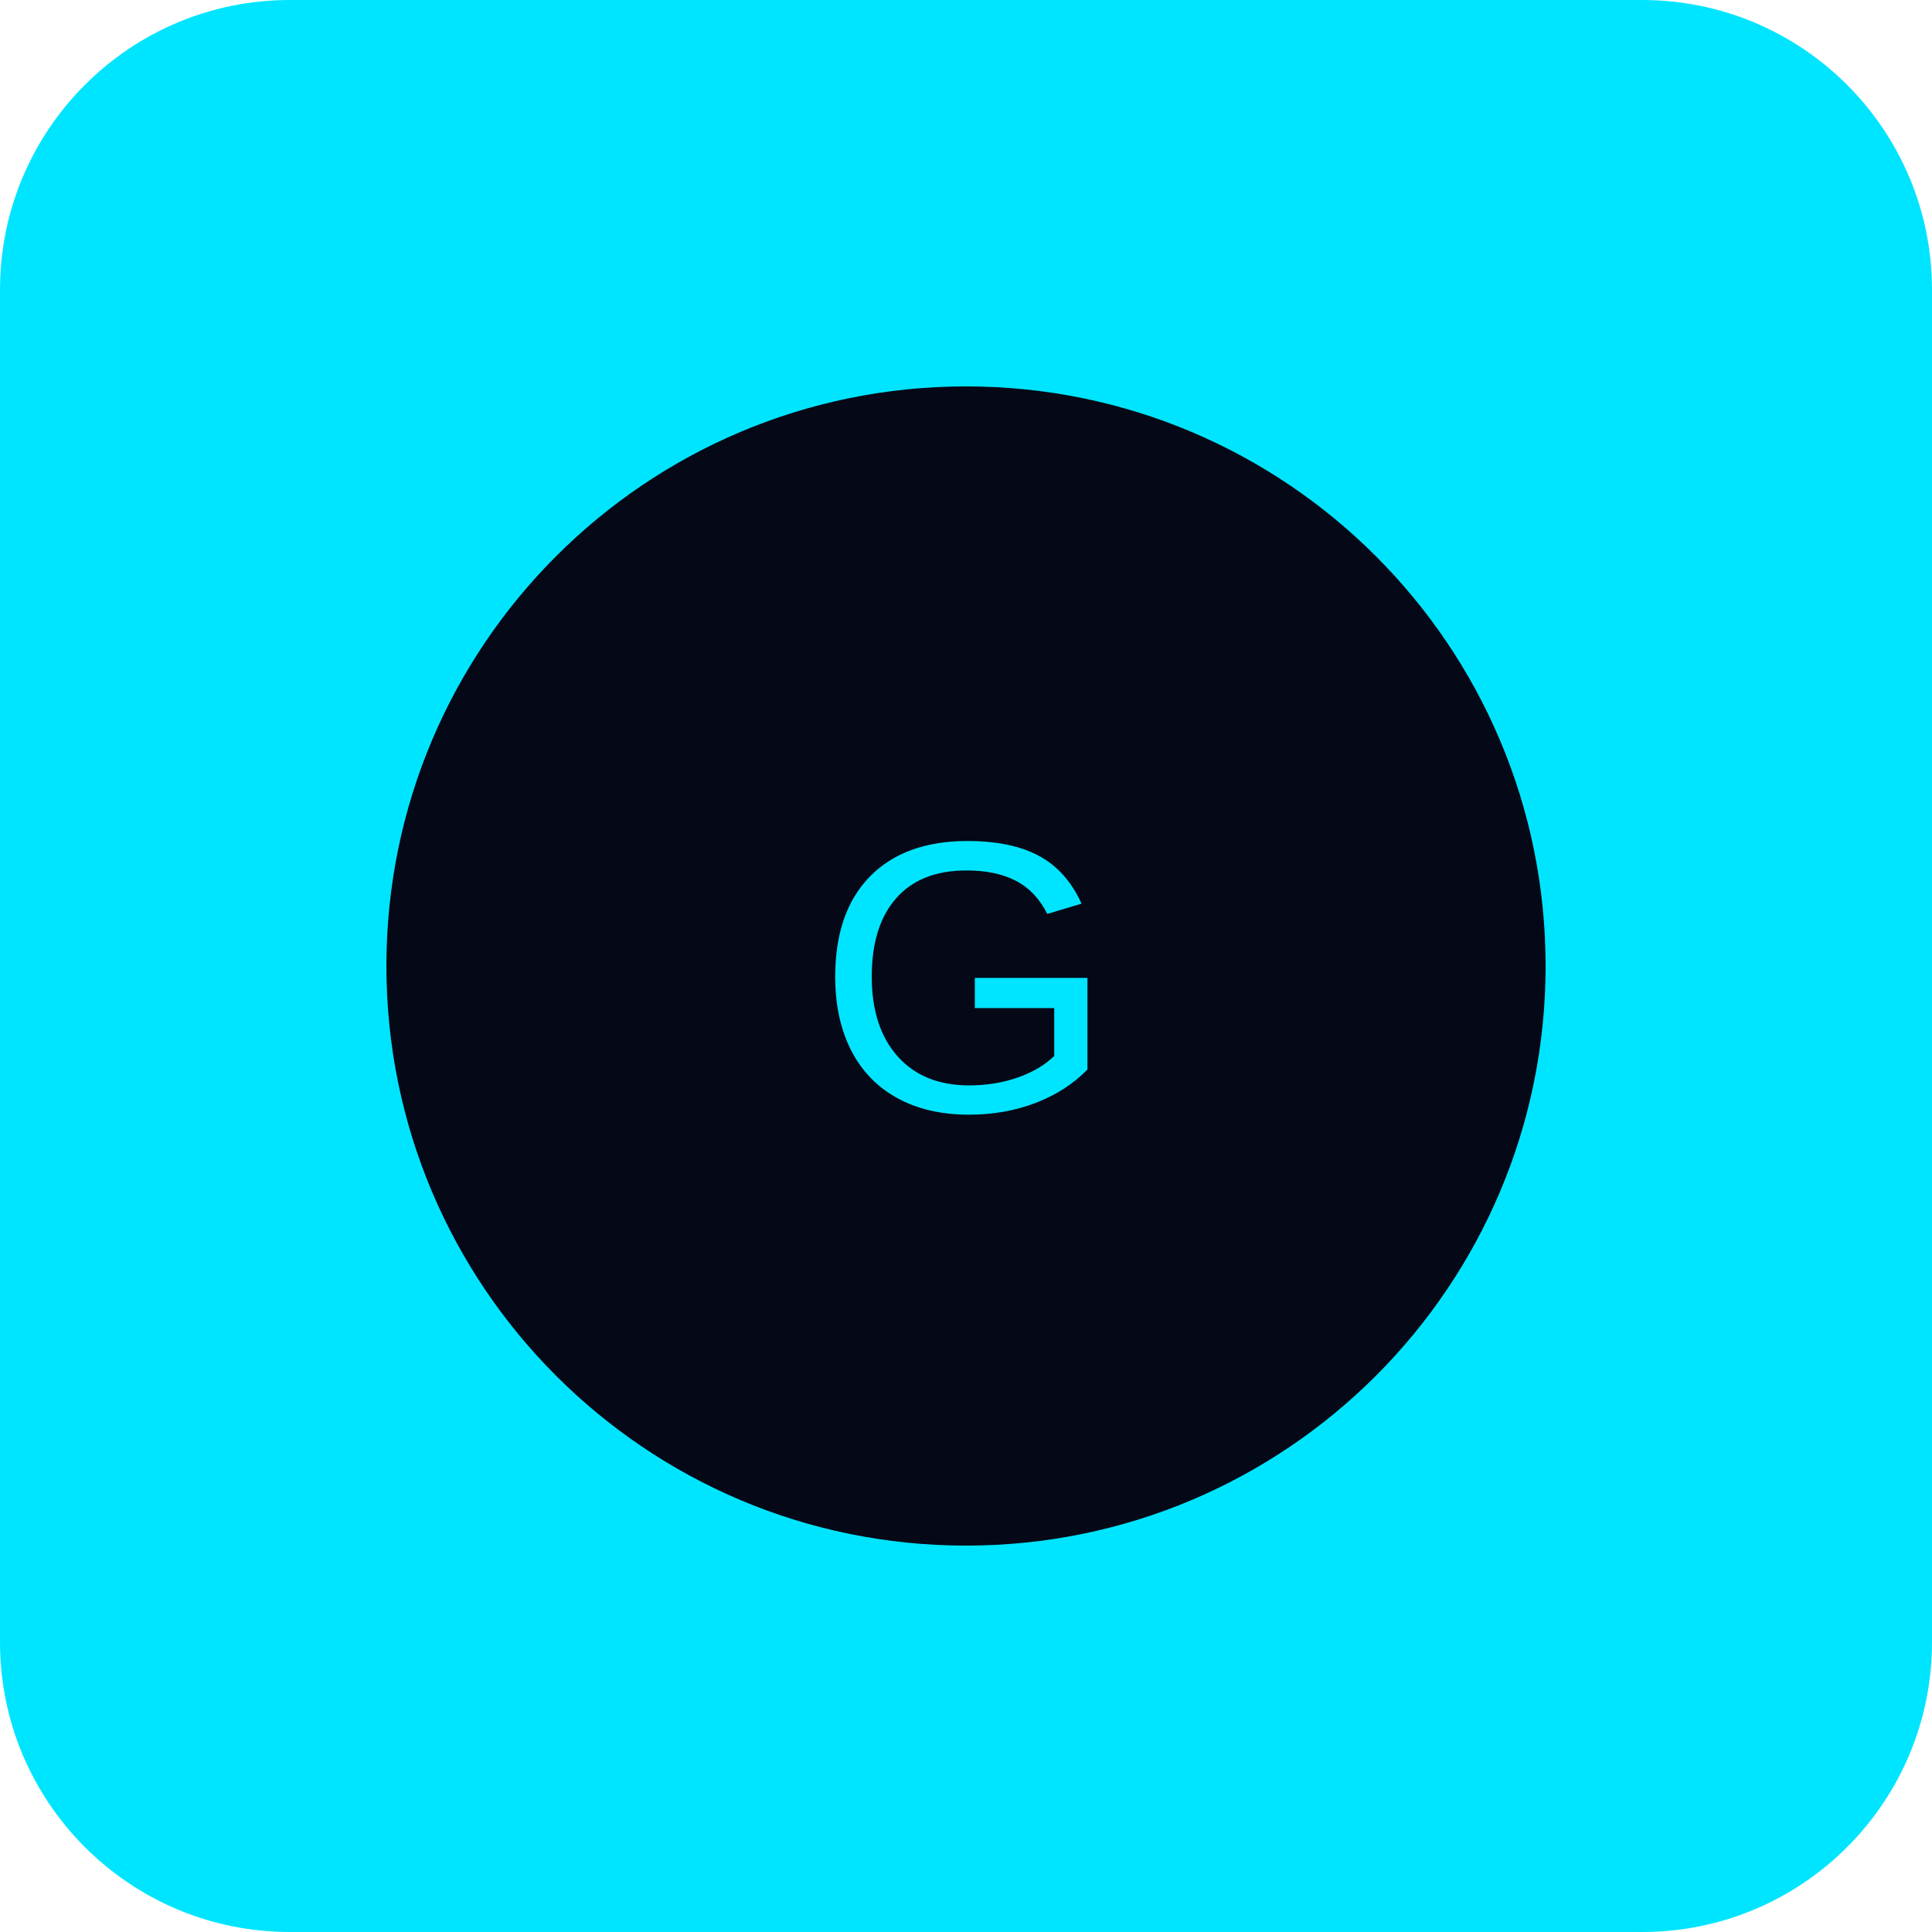
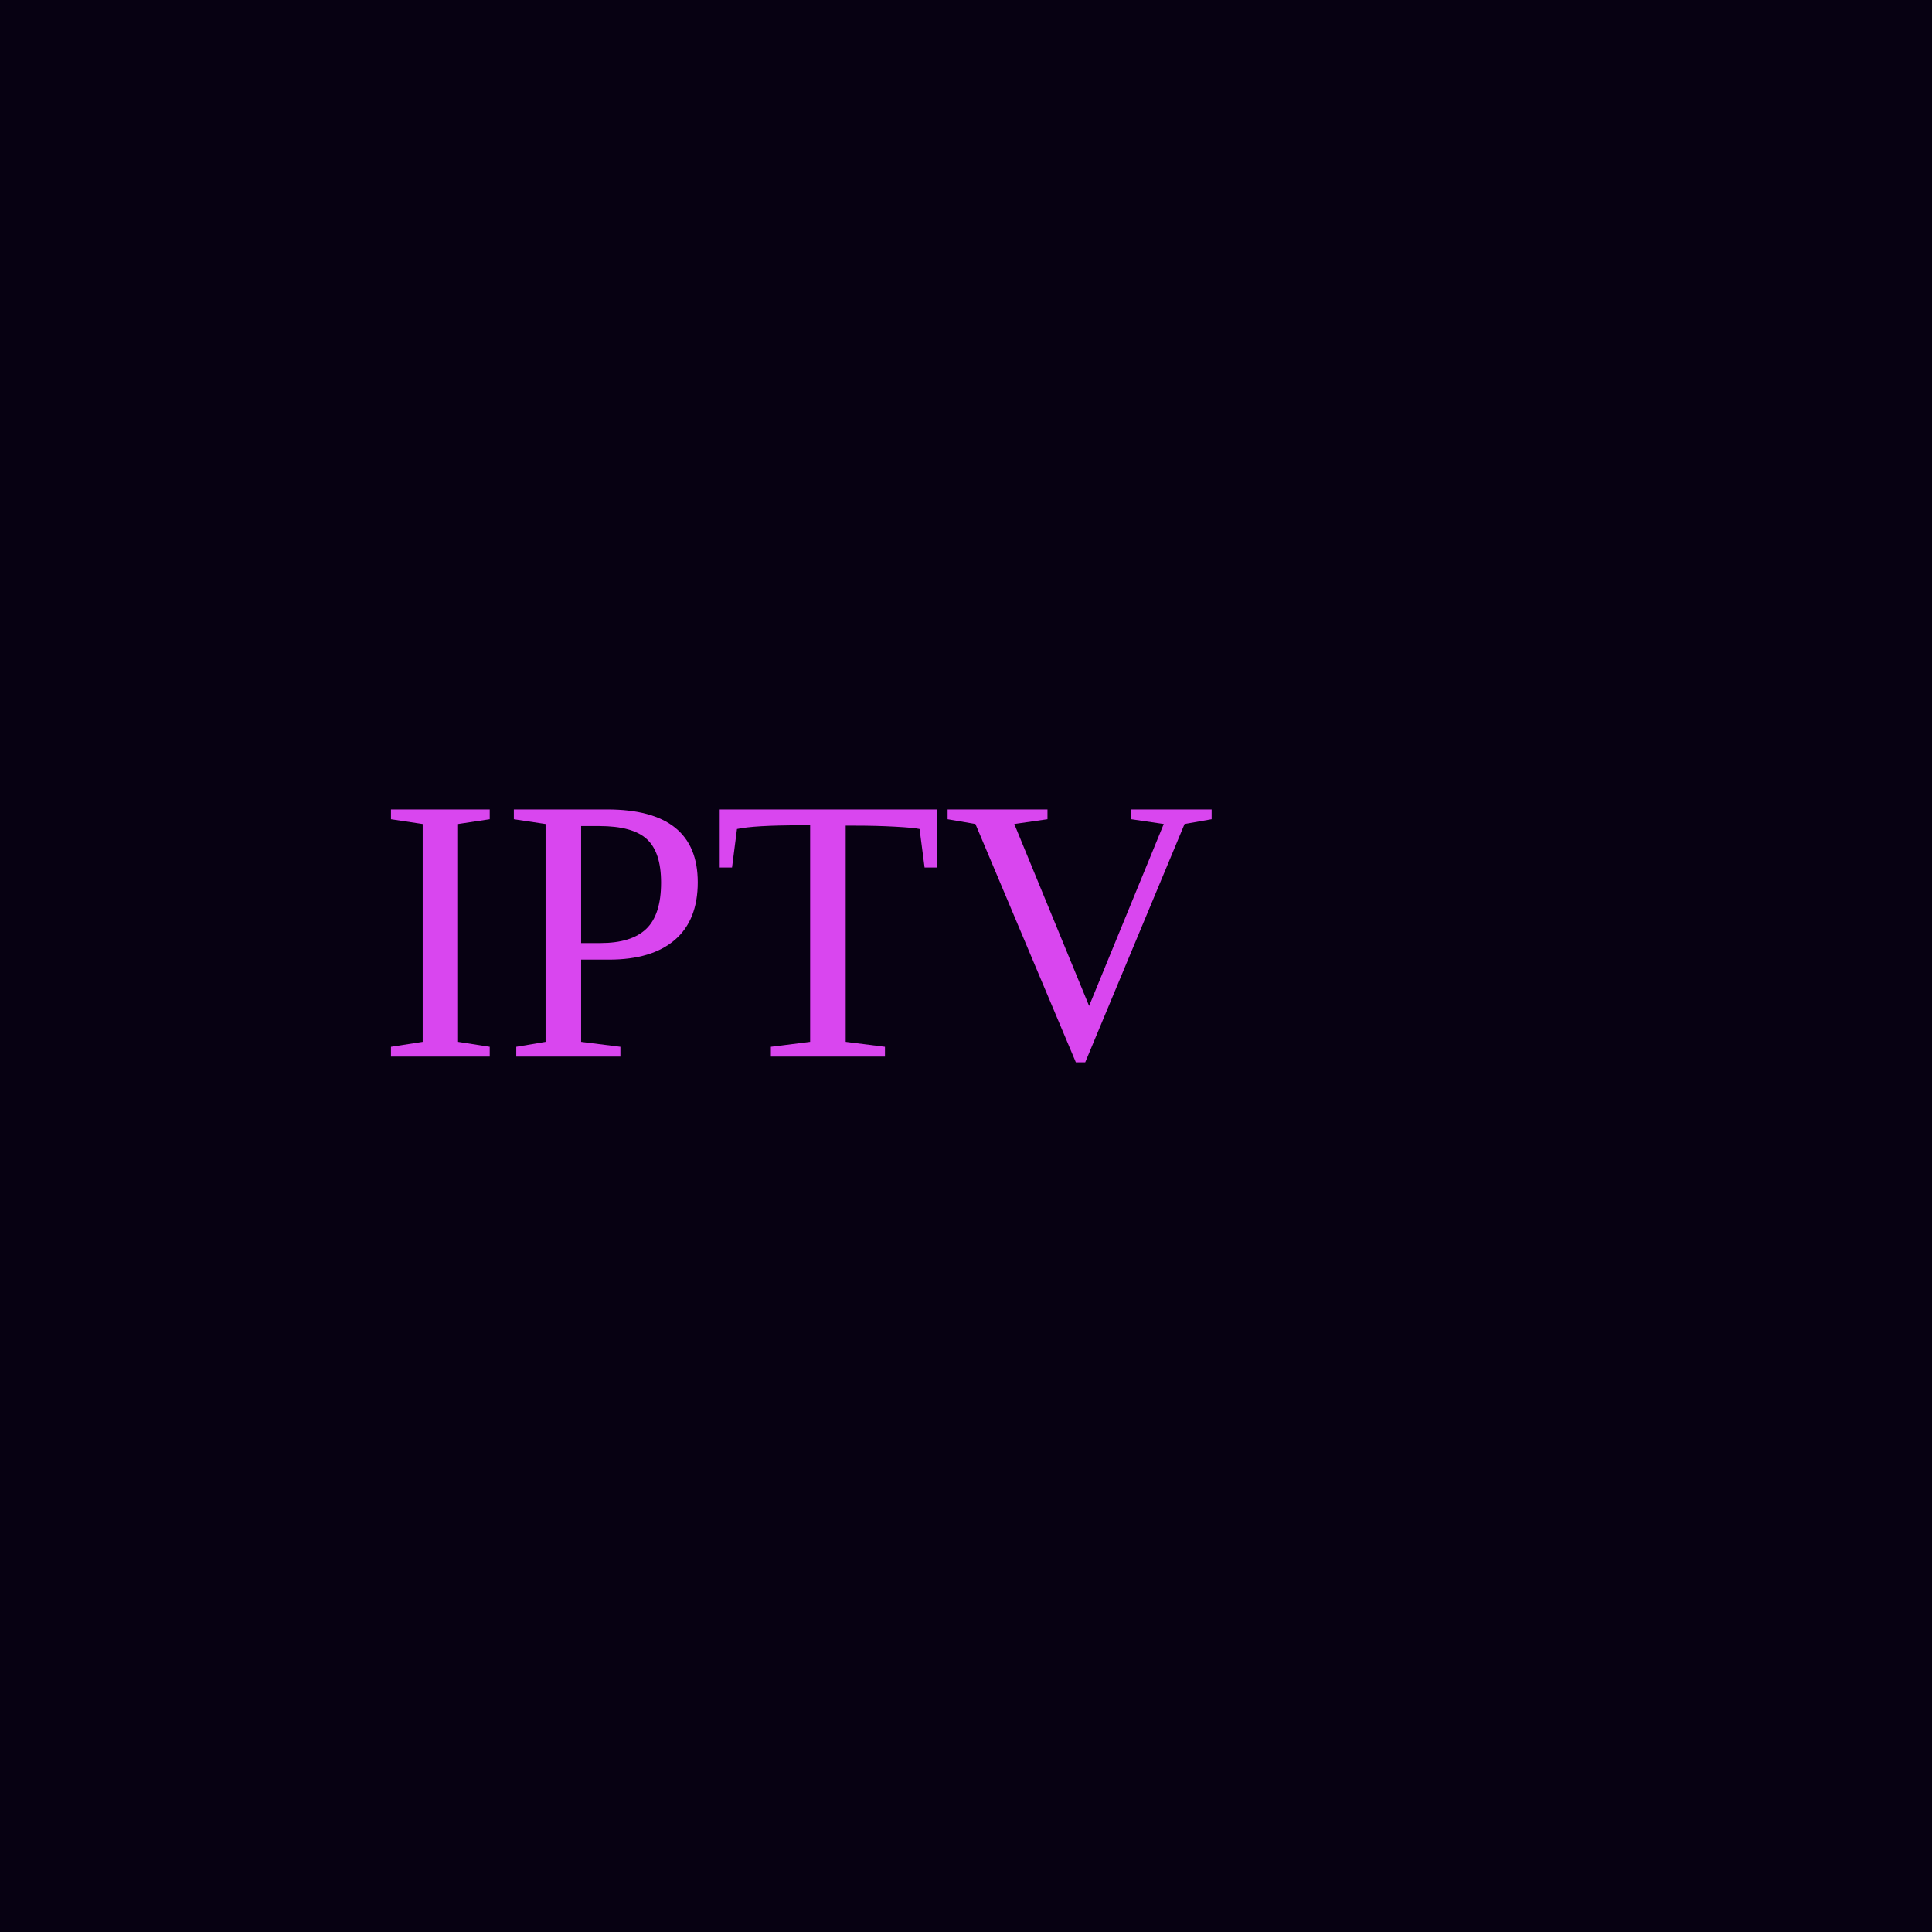
- <svg xmlns="http://www.w3.org/2000/svg" width="200" height="200">
-   <rect width="200" height="200" rx="30" fill="#00e5ff" />
-   <circle cx="100" cy="100" r="60" fill="#050816" />
-   <text x="100" y="115" font-size="40" text-anchor="middle" fill="#00e5ff" font-family="Arial">G</text>
+ <svg xmlns="http://www.w3.org/2000/svg" width="512" height="512">
+   <rect width="512" height="512" fill="#070112" />
+   <text x="100" y="280" font-size="100" fill="#d946ef">IPTV</text>
</svg>
